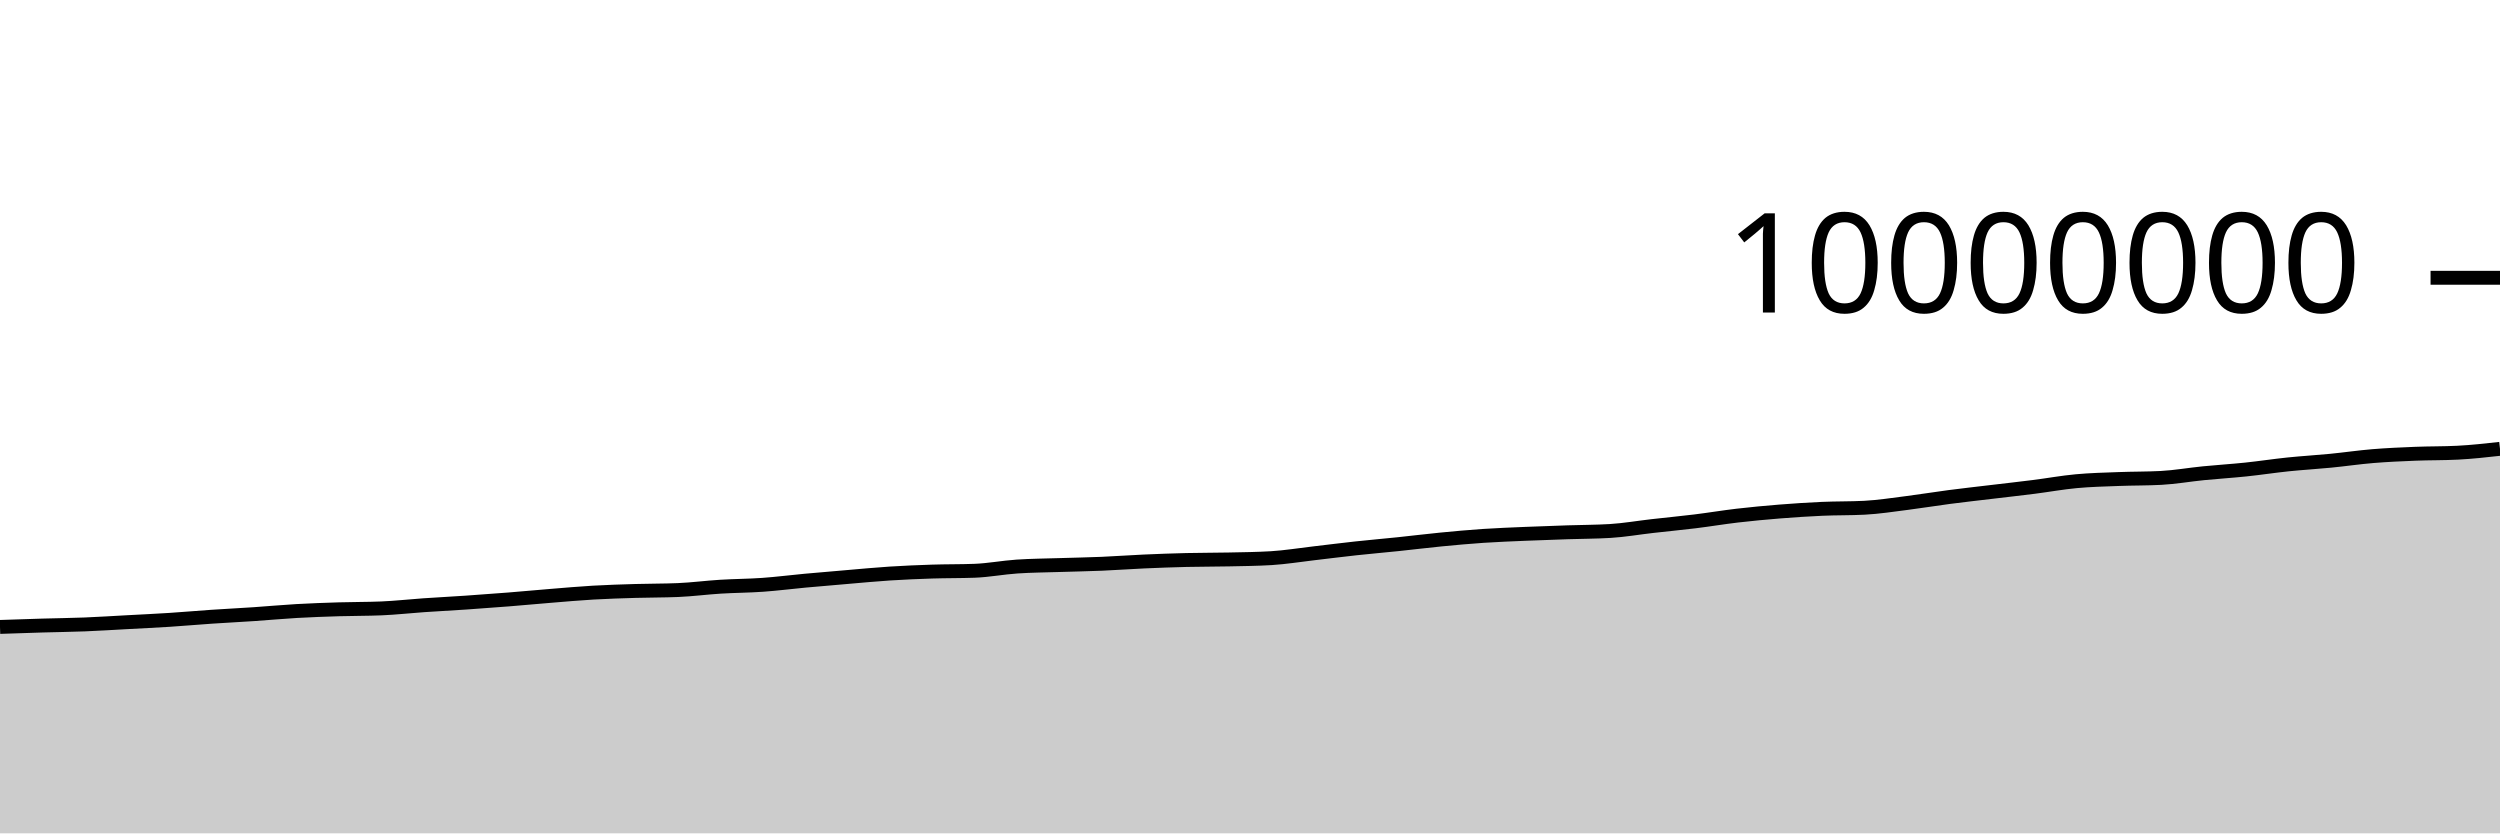
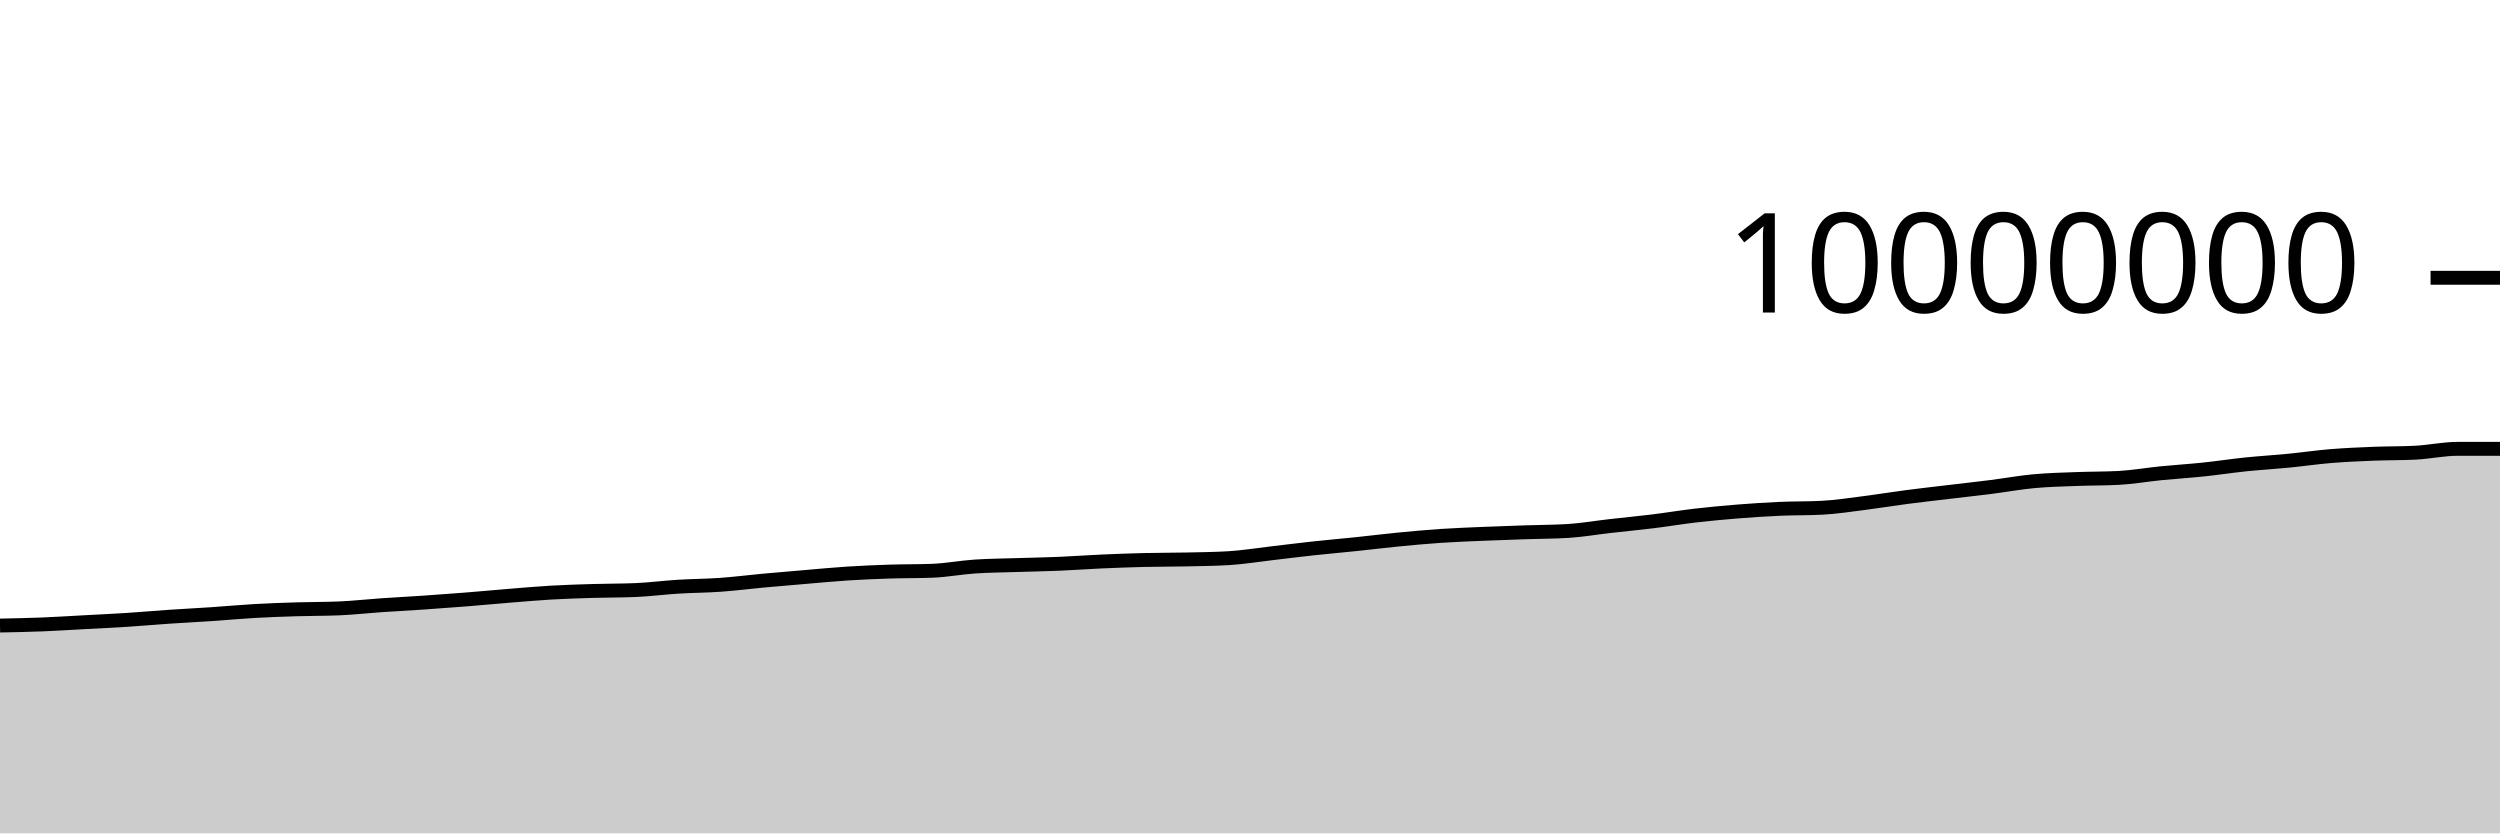
<svg xmlns="http://www.w3.org/2000/svg" viewBox="0 0 180 60">
  <g transform="translate(0,20)">
-     <path class="area" fill="rgba(0, 0, 0, 0.2)" d="M0,25.139C1.017,25.105,2.034,25.07,3.051,25.039C4.068,25.009,5.085,24.999,6.102,24.959C7.119,24.918,8.136,24.852,9.153,24.797C10.169,24.742,11.186,24.695,12.203,24.63C13.22,24.564,14.237,24.473,15.254,24.404C16.271,24.335,17.288,24.285,18.305,24.217C19.322,24.148,20.339,24.052,21.356,23.994C22.373,23.936,23.39,23.9,24.407,23.869C25.424,23.837,26.441,23.848,27.458,23.805C28.475,23.763,29.492,23.647,30.508,23.577C31.525,23.507,32.542,23.455,33.559,23.386C34.576,23.316,35.593,23.242,36.61,23.161C37.627,23.08,38.644,22.984,39.661,22.901C40.678,22.819,41.695,22.727,42.712,22.668C43.729,22.609,44.746,22.579,45.763,22.548C46.78,22.518,47.797,22.527,48.814,22.484C49.831,22.441,50.847,22.306,51.864,22.243C52.881,22.18,53.898,22.179,54.915,22.107C55.932,22.035,56.949,21.903,57.966,21.809C58.983,21.715,60,21.63,61.017,21.544C62.034,21.458,63.051,21.359,64.068,21.294C65.085,21.229,66.102,21.186,67.119,21.153C68.136,21.12,69.153,21.134,70.169,21.096C71.186,21.058,72.203,20.86,73.22,20.791C74.237,20.722,75.254,20.717,76.271,20.684C77.288,20.651,78.305,20.635,79.322,20.592C80.339,20.549,81.356,20.472,82.373,20.427C83.39,20.381,84.407,20.345,85.424,20.32C86.441,20.296,87.458,20.302,88.475,20.28C89.492,20.258,90.508,20.249,91.525,20.188C92.542,20.127,93.559,19.958,94.576,19.841C95.593,19.723,96.61,19.592,97.627,19.482C98.644,19.371,99.661,19.285,100.678,19.179C101.695,19.073,102.712,18.945,103.729,18.846C104.746,18.747,105.763,18.654,106.78,18.585C107.797,18.517,108.814,18.48,109.831,18.436C110.847,18.392,111.864,18.358,112.881,18.324C113.898,18.289,114.915,18.293,115.932,18.231C116.949,18.169,117.966,17.99,118.983,17.875C120,17.759,121.017,17.664,122.034,17.539C123.051,17.414,124.068,17.243,125.085,17.124C126.102,17.006,127.119,16.911,128.136,16.829C129.153,16.748,130.169,16.681,131.186,16.636C132.203,16.591,133.22,16.61,134.237,16.558C135.254,16.506,136.271,16.346,137.288,16.217C138.305,16.089,139.322,15.919,140.339,15.786C141.356,15.653,142.373,15.541,143.39,15.419C144.407,15.297,145.424,15.185,146.441,15.056C147.458,14.927,148.475,14.74,149.492,14.646C150.508,14.551,151.525,14.529,152.542,14.49C153.559,14.451,154.576,14.463,155.593,14.41C156.61,14.356,157.627,14.175,158.644,14.074C159.661,13.973,160.678,13.911,161.695,13.805C162.712,13.699,163.729,13.541,164.746,13.436C165.763,13.331,166.78,13.274,167.797,13.174C168.814,13.075,169.831,12.924,170.847,12.84C171.864,12.756,172.881,12.712,173.898,12.671C174.915,12.63,175.932,12.646,176.949,12.594C177.966,12.543,178.983,12.429,180,12.316L180,40C178.983,40,177.966,40,176.949,40C175.932,40,174.915,40,173.898,40C172.881,40,171.864,40,170.847,40C169.831,40,168.814,40,167.797,40C166.78,40,165.763,40,164.746,40C163.729,40,162.712,40,161.695,40C160.678,40,159.661,40,158.644,40C157.627,40,156.61,40,155.593,40C154.576,40,153.559,40,152.542,40C151.525,40,150.508,40,149.492,40C148.475,40,147.458,40,146.441,40C145.424,40,144.407,40,143.39,40C142.373,40,141.356,40,140.339,40C139.322,40,138.305,40,137.288,40C136.271,40,135.254,40,134.237,40C133.22,40,132.203,40,131.186,40C130.169,40,129.153,40,128.136,40C127.119,40,126.102,40,125.085,40C124.068,40,123.051,40,122.034,40C121.017,40,120,40,118.983,40C117.966,40,116.949,40,115.932,40C114.915,40,113.898,40,112.881,40C111.864,40,110.847,40,109.831,40C108.814,40,107.797,40,106.78,40C105.763,40,104.746,40,103.729,40C102.712,40,101.695,40,100.678,40C99.661,40,98.644,40,97.627,40C96.61,40,95.593,40,94.576,40C93.559,40,92.542,40,91.525,40C90.508,40,89.492,40,88.475,40C87.458,40,86.441,40,85.424,40C84.407,40,83.39,40,82.373,40C81.356,40,80.339,40,79.322,40C78.305,40,77.288,40,76.271,40C75.254,40,74.237,40,73.22,40C72.203,40,71.186,40,70.169,40C69.153,40,68.136,40,67.119,40C66.102,40,65.085,40,64.068,40C63.051,40,62.034,40,61.017,40C60,40,58.983,40,57.966,40C56.949,40,55.932,40,54.915,40C53.898,40,52.881,40,51.864,40C50.847,40,49.831,40,48.814,40C47.797,40,46.78,40,45.763,40C44.746,40,43.729,40,42.712,40C41.695,40,40.678,40,39.661,40C38.644,40,37.627,40,36.61,40C35.593,40,34.576,40,33.559,40C32.542,40,31.525,40,30.508,40C29.492,40,28.475,40,27.458,40C26.441,40,25.424,40,24.407,40C23.39,40,22.373,40,21.356,40C20.339,40,19.322,40,18.305,40C17.288,40,16.271,40,15.254,40C14.237,40,13.22,40,12.203,40C11.186,40,10.169,40,9.153,40C8.136,40,7.119,40,6.102,40C5.085,40,4.068,40,3.051,40C2.034,40,1.017,40,0,40Z" />
-     <path class="line" stroke="black" fill="none" d="M0,25.139C1.017,25.105,2.034,25.07,3.051,25.039C4.068,25.009,5.085,24.999,6.102,24.959C7.119,24.918,8.136,24.852,9.153,24.797C10.169,24.742,11.186,24.695,12.203,24.63C13.22,24.564,14.237,24.473,15.254,24.404C16.271,24.335,17.288,24.285,18.305,24.217C19.322,24.148,20.339,24.052,21.356,23.994C22.373,23.936,23.39,23.9,24.407,23.869C25.424,23.837,26.441,23.848,27.458,23.805C28.475,23.763,29.492,23.647,30.508,23.577C31.525,23.507,32.542,23.455,33.559,23.386C34.576,23.316,35.593,23.242,36.61,23.161C37.627,23.08,38.644,22.984,39.661,22.901C40.678,22.819,41.695,22.727,42.712,22.668C43.729,22.609,44.746,22.579,45.763,22.548C46.78,22.518,47.797,22.527,48.814,22.484C49.831,22.441,50.847,22.306,51.864,22.243C52.881,22.18,53.898,22.179,54.915,22.107C55.932,22.035,56.949,21.903,57.966,21.809C58.983,21.715,60,21.63,61.017,21.544C62.034,21.458,63.051,21.359,64.068,21.294C65.085,21.229,66.102,21.186,67.119,21.153C68.136,21.12,69.153,21.134,70.169,21.096C71.186,21.058,72.203,20.86,73.22,20.791C74.237,20.722,75.254,20.717,76.271,20.684C77.288,20.651,78.305,20.635,79.322,20.592C80.339,20.549,81.356,20.472,82.373,20.427C83.39,20.381,84.407,20.345,85.424,20.32C86.441,20.296,87.458,20.302,88.475,20.28C89.492,20.258,90.508,20.249,91.525,20.188C92.542,20.127,93.559,19.958,94.576,19.841C95.593,19.723,96.61,19.592,97.627,19.482C98.644,19.371,99.661,19.285,100.678,19.179C101.695,19.073,102.712,18.945,103.729,18.846C104.746,18.747,105.763,18.654,106.78,18.585C107.797,18.517,108.814,18.48,109.831,18.436C110.847,18.392,111.864,18.358,112.881,18.324C113.898,18.289,114.915,18.293,115.932,18.231C116.949,18.169,117.966,17.99,118.983,17.875C120,17.759,121.017,17.664,122.034,17.539C123.051,17.414,124.068,17.243,125.085,17.124C126.102,17.006,127.119,16.911,128.136,16.829C129.153,16.748,130.169,16.681,131.186,16.636C132.203,16.591,133.22,16.61,134.237,16.558C135.254,16.506,136.271,16.346,137.288,16.217C138.305,16.089,139.322,15.919,140.339,15.786C141.356,15.653,142.373,15.541,143.39,15.419C144.407,15.297,145.424,15.185,146.441,15.056C147.458,14.927,148.475,14.74,149.492,14.646C150.508,14.551,151.525,14.529,152.542,14.49C153.559,14.451,154.576,14.463,155.593,14.41C156.61,14.356,157.627,14.175,158.644,14.074C159.661,13.973,160.678,13.911,161.695,13.805C162.712,13.699,163.729,13.541,164.746,13.436C165.763,13.331,166.78,13.274,167.797,13.174C168.814,13.075,169.831,12.924,170.847,12.84C171.864,12.756,172.881,12.712,173.898,12.671C174.915,12.63,175.932,12.646,176.949,12.594C177.966,12.543,178.983,12.429,180,12.316" />
+     <path class="area" fill="rgba(0, 0, 0, 0.2)" d="M0,25.039C1.017,25.019,2.034,24.999,3.051,24.959C4.068,24.918,5.085,24.852,6.102,24.797C7.119,24.742,8.136,24.695,9.153,24.63C10.169,24.564,11.186,24.473,12.203,24.404C13.22,24.335,14.237,24.285,15.254,24.217C16.271,24.148,17.288,24.052,18.305,23.994C19.322,23.936,20.339,23.9,21.356,23.869C22.373,23.837,23.39,23.848,24.407,23.805C25.424,23.763,26.441,23.647,27.458,23.577C28.475,23.507,29.492,23.455,30.508,23.386C31.525,23.316,32.542,23.242,33.559,23.161C34.576,23.08,35.593,22.984,36.61,22.901C37.627,22.819,38.644,22.727,39.661,22.668C40.678,22.609,41.695,22.579,42.712,22.548C43.729,22.518,44.746,22.527,45.763,22.484C46.78,22.441,47.797,22.306,48.814,22.243C49.831,22.18,50.847,22.179,51.864,22.107C52.881,22.035,53.898,21.903,54.915,21.809C55.932,21.715,56.949,21.63,57.966,21.544C58.983,21.458,60,21.359,61.017,21.294C62.034,21.229,63.051,21.186,64.068,21.153C65.085,21.12,66.102,21.134,67.119,21.096C68.136,21.058,69.153,20.86,70.169,20.791C71.186,20.722,72.203,20.717,73.22,20.684C74.237,20.651,75.254,20.635,76.271,20.592C77.288,20.549,78.305,20.472,79.322,20.427C80.339,20.381,81.356,20.345,82.373,20.32C83.39,20.296,84.407,20.302,85.424,20.28C86.441,20.258,87.458,20.249,88.475,20.188C89.492,20.127,90.508,19.958,91.525,19.841C92.542,19.723,93.559,19.592,94.576,19.482C95.593,19.371,96.61,19.285,97.627,19.179C98.644,19.073,99.661,18.945,100.678,18.846C101.695,18.747,102.712,18.654,103.729,18.585C104.746,18.517,105.763,18.48,106.78,18.436C107.797,18.392,108.814,18.358,109.831,18.324C110.847,18.289,111.864,18.293,112.881,18.231C113.898,18.169,114.915,17.99,115.932,17.875C116.949,17.759,117.966,17.664,118.983,17.539C120,17.414,121.017,17.243,122.034,17.124C123.051,17.006,124.068,16.911,125.085,16.829C126.102,16.748,127.119,16.681,128.136,16.636C129.153,16.591,130.169,16.61,131.186,16.558C132.203,16.506,133.22,16.346,134.237,16.217C135.254,16.089,136.271,15.919,137.288,15.786C138.305,15.653,139.322,15.541,140.339,15.419C141.356,15.297,142.373,15.185,143.39,15.056C144.407,14.927,145.424,14.74,146.441,14.646C147.458,14.551,148.475,14.529,149.492,14.49C150.508,14.451,151.525,14.463,152.542,14.41C153.559,14.356,154.576,14.175,155.593,14.074C156.61,13.973,157.627,13.911,158.644,13.805C159.661,13.699,160.678,13.541,161.695,13.436C162.712,13.331,163.729,13.274,164.746,13.174C165.763,13.075,166.78,12.924,167.797,12.84C168.814,12.756,169.831,12.712,170.847,12.671C171.864,12.63,172.881,12.646,173.898,12.594C174.915,12.543,175.932,12.316,176.949,12.316C177.966,12.316,178.983,12.316,180,12.316L180,40C178.983,40,177.966,40,176.949,40C175.932,40,174.915,40,173.898,40C172.881,40,171.864,40,170.847,40C169.831,40,168.814,40,167.797,40C166.78,40,165.763,40,164.746,40C163.729,40,162.712,40,161.695,40C160.678,40,159.661,40,158.644,40C157.627,40,156.61,40,155.593,40C154.576,40,153.559,40,152.542,40C151.525,40,150.508,40,149.492,40C148.475,40,147.458,40,146.441,40C145.424,40,144.407,40,143.39,40C142.373,40,141.356,40,140.339,40C139.322,40,138.305,40,137.288,40C136.271,40,135.254,40,134.237,40C133.22,40,132.203,40,131.186,40C130.169,40,129.153,40,128.136,40C127.119,40,126.102,40,125.085,40C124.068,40,123.051,40,122.034,40C121.017,40,120,40,118.983,40C117.966,40,116.949,40,115.932,40C114.915,40,113.898,40,112.881,40C111.864,40,110.847,40,109.831,40C108.814,40,107.797,40,106.78,40C105.763,40,104.746,40,103.729,40C102.712,40,101.695,40,100.678,40C99.661,40,98.644,40,97.627,40C96.61,40,95.593,40,94.576,40C93.559,40,92.542,40,91.525,40C90.508,40,89.492,40,88.475,40C87.458,40,86.441,40,85.424,40C84.407,40,83.39,40,82.373,40C81.356,40,80.339,40,79.322,40C78.305,40,77.288,40,76.271,40C75.254,40,74.237,40,73.22,40C72.203,40,71.186,40,70.169,40C69.153,40,68.136,40,67.119,40C66.102,40,65.085,40,64.068,40C63.051,40,62.034,40,61.017,40C60,40,58.983,40,57.966,40C56.949,40,55.932,40,54.915,40C53.898,40,52.881,40,51.864,40C50.847,40,49.831,40,48.814,40C47.797,40,46.78,40,45.763,40C44.746,40,43.729,40,42.712,40C41.695,40,40.678,40,39.661,40C38.644,40,37.627,40,36.61,40C35.593,40,34.576,40,33.559,40C32.542,40,31.525,40,30.508,40C29.492,40,28.475,40,27.458,40C26.441,40,25.424,40,24.407,40C23.39,40,22.373,40,21.356,40C20.339,40,19.322,40,18.305,40C17.288,40,16.271,40,15.254,40C14.237,40,13.22,40,12.203,40C11.186,40,10.169,40,9.153,40C8.136,40,7.119,40,6.102,40C5.085,40,4.068,40,3.051,40C2.034,40,1.017,40,0,40Z" />
+     <path class="line" stroke="black" fill="none" d="M0,25.039C1.017,25.019,2.034,24.999,3.051,24.959C4.068,24.918,5.085,24.852,6.102,24.797C7.119,24.742,8.136,24.695,9.153,24.63C10.169,24.564,11.186,24.473,12.203,24.404C13.22,24.335,14.237,24.285,15.254,24.217C16.271,24.148,17.288,24.052,18.305,23.994C19.322,23.936,20.339,23.9,21.356,23.869C22.373,23.837,23.39,23.848,24.407,23.805C25.424,23.763,26.441,23.647,27.458,23.577C28.475,23.507,29.492,23.455,30.508,23.386C31.525,23.316,32.542,23.242,33.559,23.161C34.576,23.08,35.593,22.984,36.61,22.901C37.627,22.819,38.644,22.727,39.661,22.668C40.678,22.609,41.695,22.579,42.712,22.548C43.729,22.518,44.746,22.527,45.763,22.484C46.78,22.441,47.797,22.306,48.814,22.243C49.831,22.18,50.847,22.179,51.864,22.107C52.881,22.035,53.898,21.903,54.915,21.809C55.932,21.715,56.949,21.63,57.966,21.544C58.983,21.458,60,21.359,61.017,21.294C62.034,21.229,63.051,21.186,64.068,21.153C65.085,21.12,66.102,21.134,67.119,21.096C68.136,21.058,69.153,20.86,70.169,20.791C71.186,20.722,72.203,20.717,73.22,20.684C74.237,20.651,75.254,20.635,76.271,20.592C77.288,20.549,78.305,20.472,79.322,20.427C80.339,20.381,81.356,20.345,82.373,20.32C83.39,20.296,84.407,20.302,85.424,20.28C86.441,20.258,87.458,20.249,88.475,20.188C89.492,20.127,90.508,19.958,91.525,19.841C92.542,19.723,93.559,19.592,94.576,19.482C95.593,19.371,96.61,19.285,97.627,19.179C98.644,19.073,99.661,18.945,100.678,18.846C101.695,18.747,102.712,18.654,103.729,18.585C104.746,18.517,105.763,18.48,106.78,18.436C107.797,18.392,108.814,18.358,109.831,18.324C110.847,18.289,111.864,18.293,112.881,18.231C113.898,18.169,114.915,17.99,115.932,17.875C116.949,17.759,117.966,17.664,118.983,17.539C120,17.414,121.017,17.243,122.034,17.124C123.051,17.006,124.068,16.911,125.085,16.829C126.102,16.748,127.119,16.681,128.136,16.636C129.153,16.591,130.169,16.61,131.186,16.558C132.203,16.506,133.22,16.346,134.237,16.217C135.254,16.089,136.271,15.919,137.288,15.786C138.305,15.653,139.322,15.541,140.339,15.419C141.356,15.297,142.373,15.185,143.39,15.056C144.407,14.927,145.424,14.74,146.441,14.646C147.458,14.551,148.475,14.529,149.492,14.49C150.508,14.451,151.525,14.463,152.542,14.41C153.559,14.356,154.576,14.175,155.593,14.074C156.61,13.973,157.627,13.911,158.644,13.805C159.661,13.699,160.678,13.541,161.695,13.436C162.712,13.331,163.729,13.274,164.746,13.174C165.763,13.075,166.78,12.924,167.797,12.84C168.814,12.756,169.831,12.712,170.847,12.671C171.864,12.63,172.881,12.646,173.898,12.594C174.915,12.543,175.932,12.316,176.949,12.316C177.966,12.316,178.983,12.316,180,12.316" />
    <path class="axis-ceiling" stroke-width="1" stroke="black" fill="none" d="M175,0L180,0" />
    <text class="axis-ceiling-label" font-family="sans-serif" text-anchor="end" font-size="10px" x="170" y="2.5">10000000</text>
  </g>
</svg>
